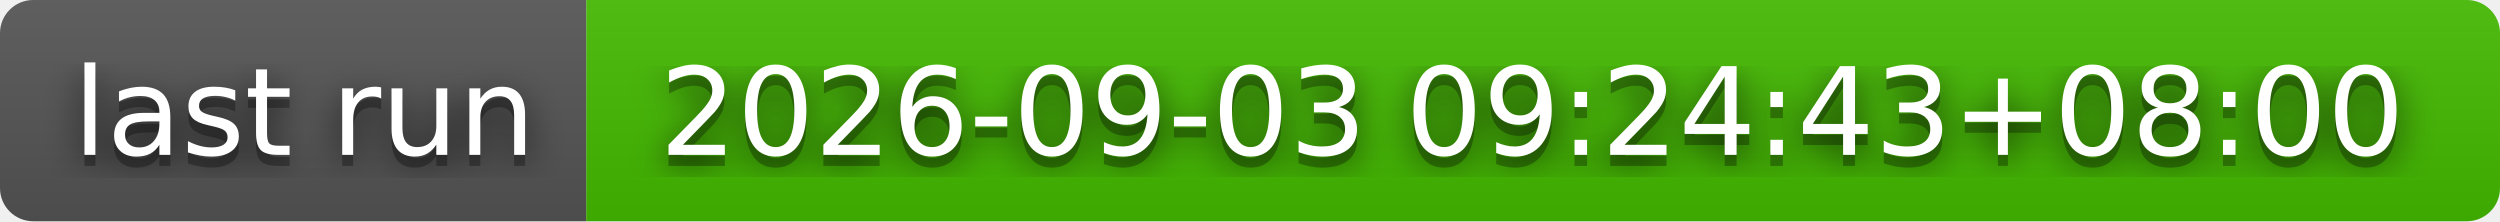
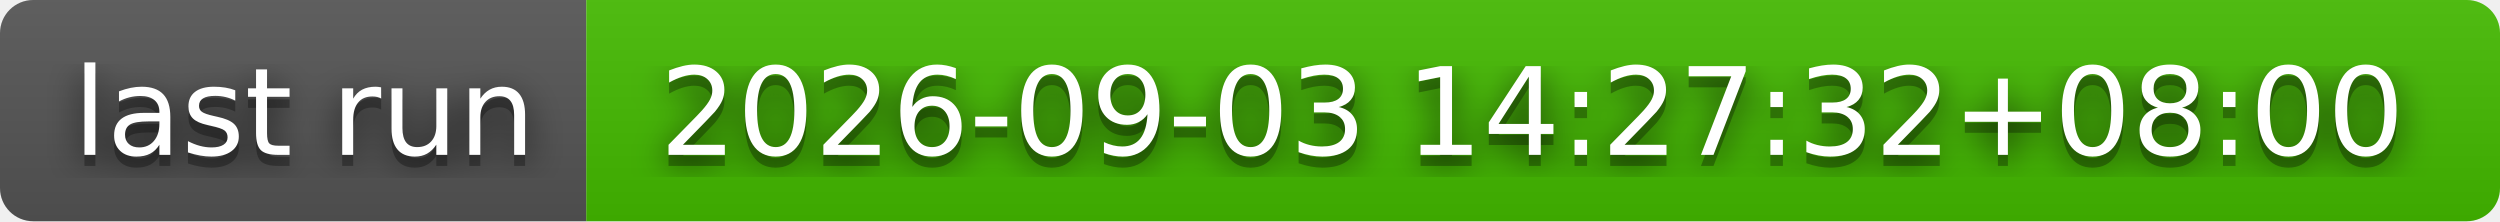
- <svg xmlns="http://www.w3.org/2000/svg" width="226" height="20" role="img" aria-label="last run: 2026-09-03 09:24:43+08:00">
+ <svg xmlns="http://www.w3.org/2000/svg" width="226" height="20" role="img" aria-label="last run: 2026-09-03 14:27:32+08:00">
  <filter id="blur">
    <feGaussianBlur stdDeviation="16" />
  </filter>
  <linearGradient id="s" x2="0" y2="100%">
    <stop offset="0" stop-color="#bbb" stop-opacity=".1" />
    <stop offset="1" stop-opacity=".1" />
  </linearGradient>
  <clipPath id="r">
    <rect width="226" height="20" rx="3" />
  </clipPath>
  <g clip-path="url(#r)">
    <rect width="53" height="20" fill="#555" />
    <rect x="53" width="173" height="20" fill="#4b0" />
    <rect width="226" height="20" fill="url(#s)" />
  </g>
  <g fill="#fff" text-anchor="middle" font-family="Verdana,Geneva,DejaVu Sans,sans-serif" text-rendering="geometricPrecision" font-size="110">
    <g transform="scale(.1)">
      <g aria-hidden="true" fill="#010101">
        <text x="275" y="150" fill-opacity=".8" filter="url(#blur)" textLength="430">last run</text>
        <text x="275" y="150" fill-opacity=".3" textLength="430">last run</text>
      </g>
      <text x="275" y="140" textLength="430">last run</text>
    </g>
    <g transform="scale(.1)">
      <g aria-hidden="true" fill="#010101">
-         <text x="1385" y="150" fill-opacity=".8" filter="url(#blur)" textLength="1630">2026-09-03 09:24:43+08:00</text>
-         <text x="1385" y="150" fill-opacity=".3" textLength="1630">2026-09-03 09:24:43+08:00</text>
+         <text x="1385" y="150" fill-opacity=".8" filter="url(#blur)" textLength="1630">2026-09-03 14:27:32+08:00</text>
+         <text x="1385" y="150" fill-opacity=".3" textLength="1630">2026-09-03 14:27:32+08:00</text>
      </g>
-       <text x="1385" y="140" textLength="1630">2026-09-03 09:24:43+08:00</text>
+       <text x="1385" y="140" textLength="1630">2026-09-03 14:27:32+08:00</text>
    </g>
  </g>
</svg>
